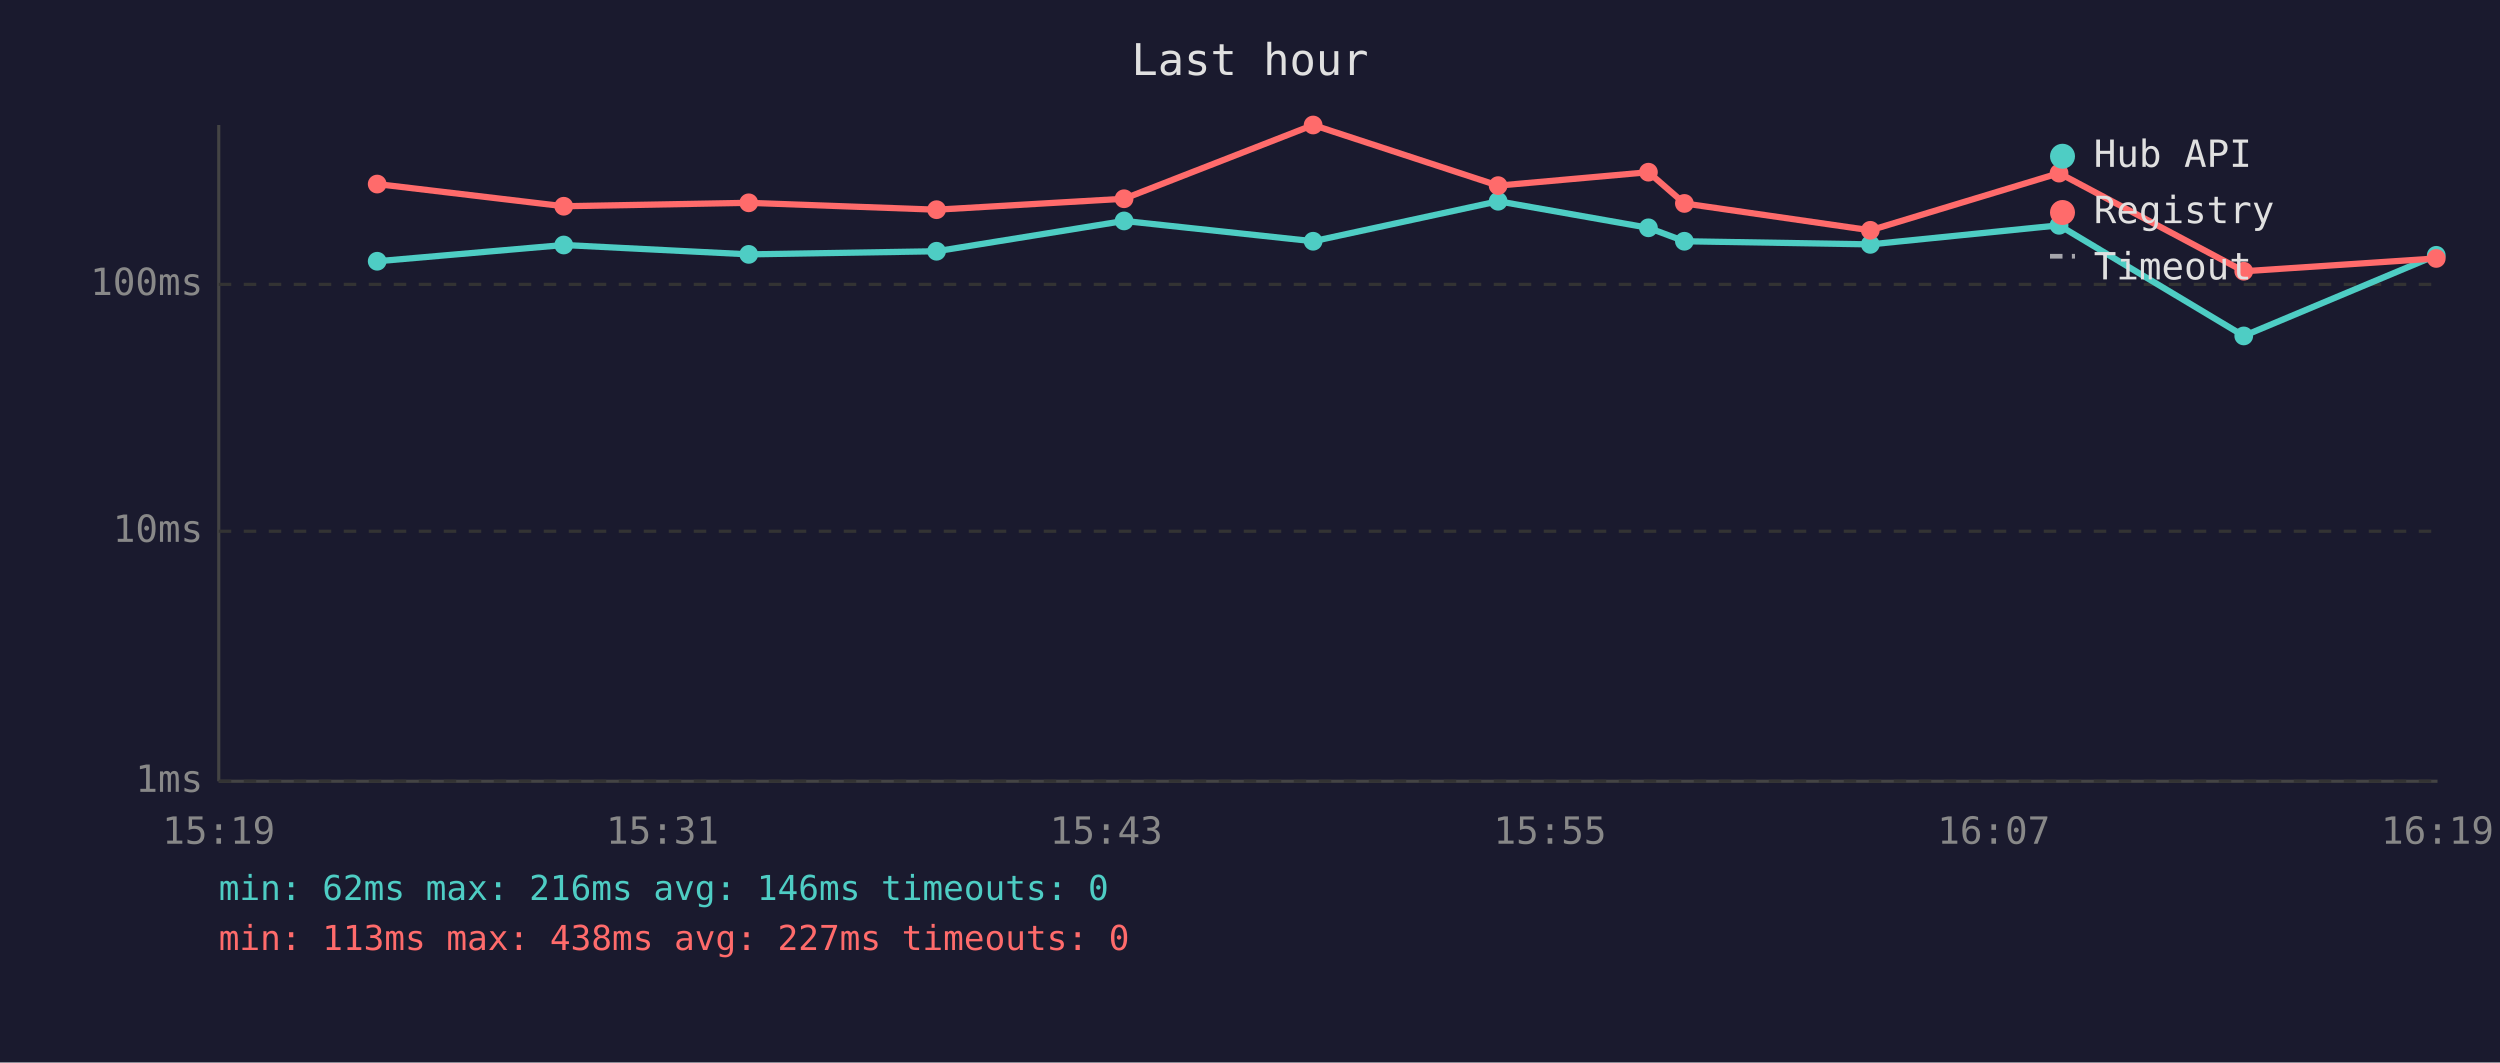
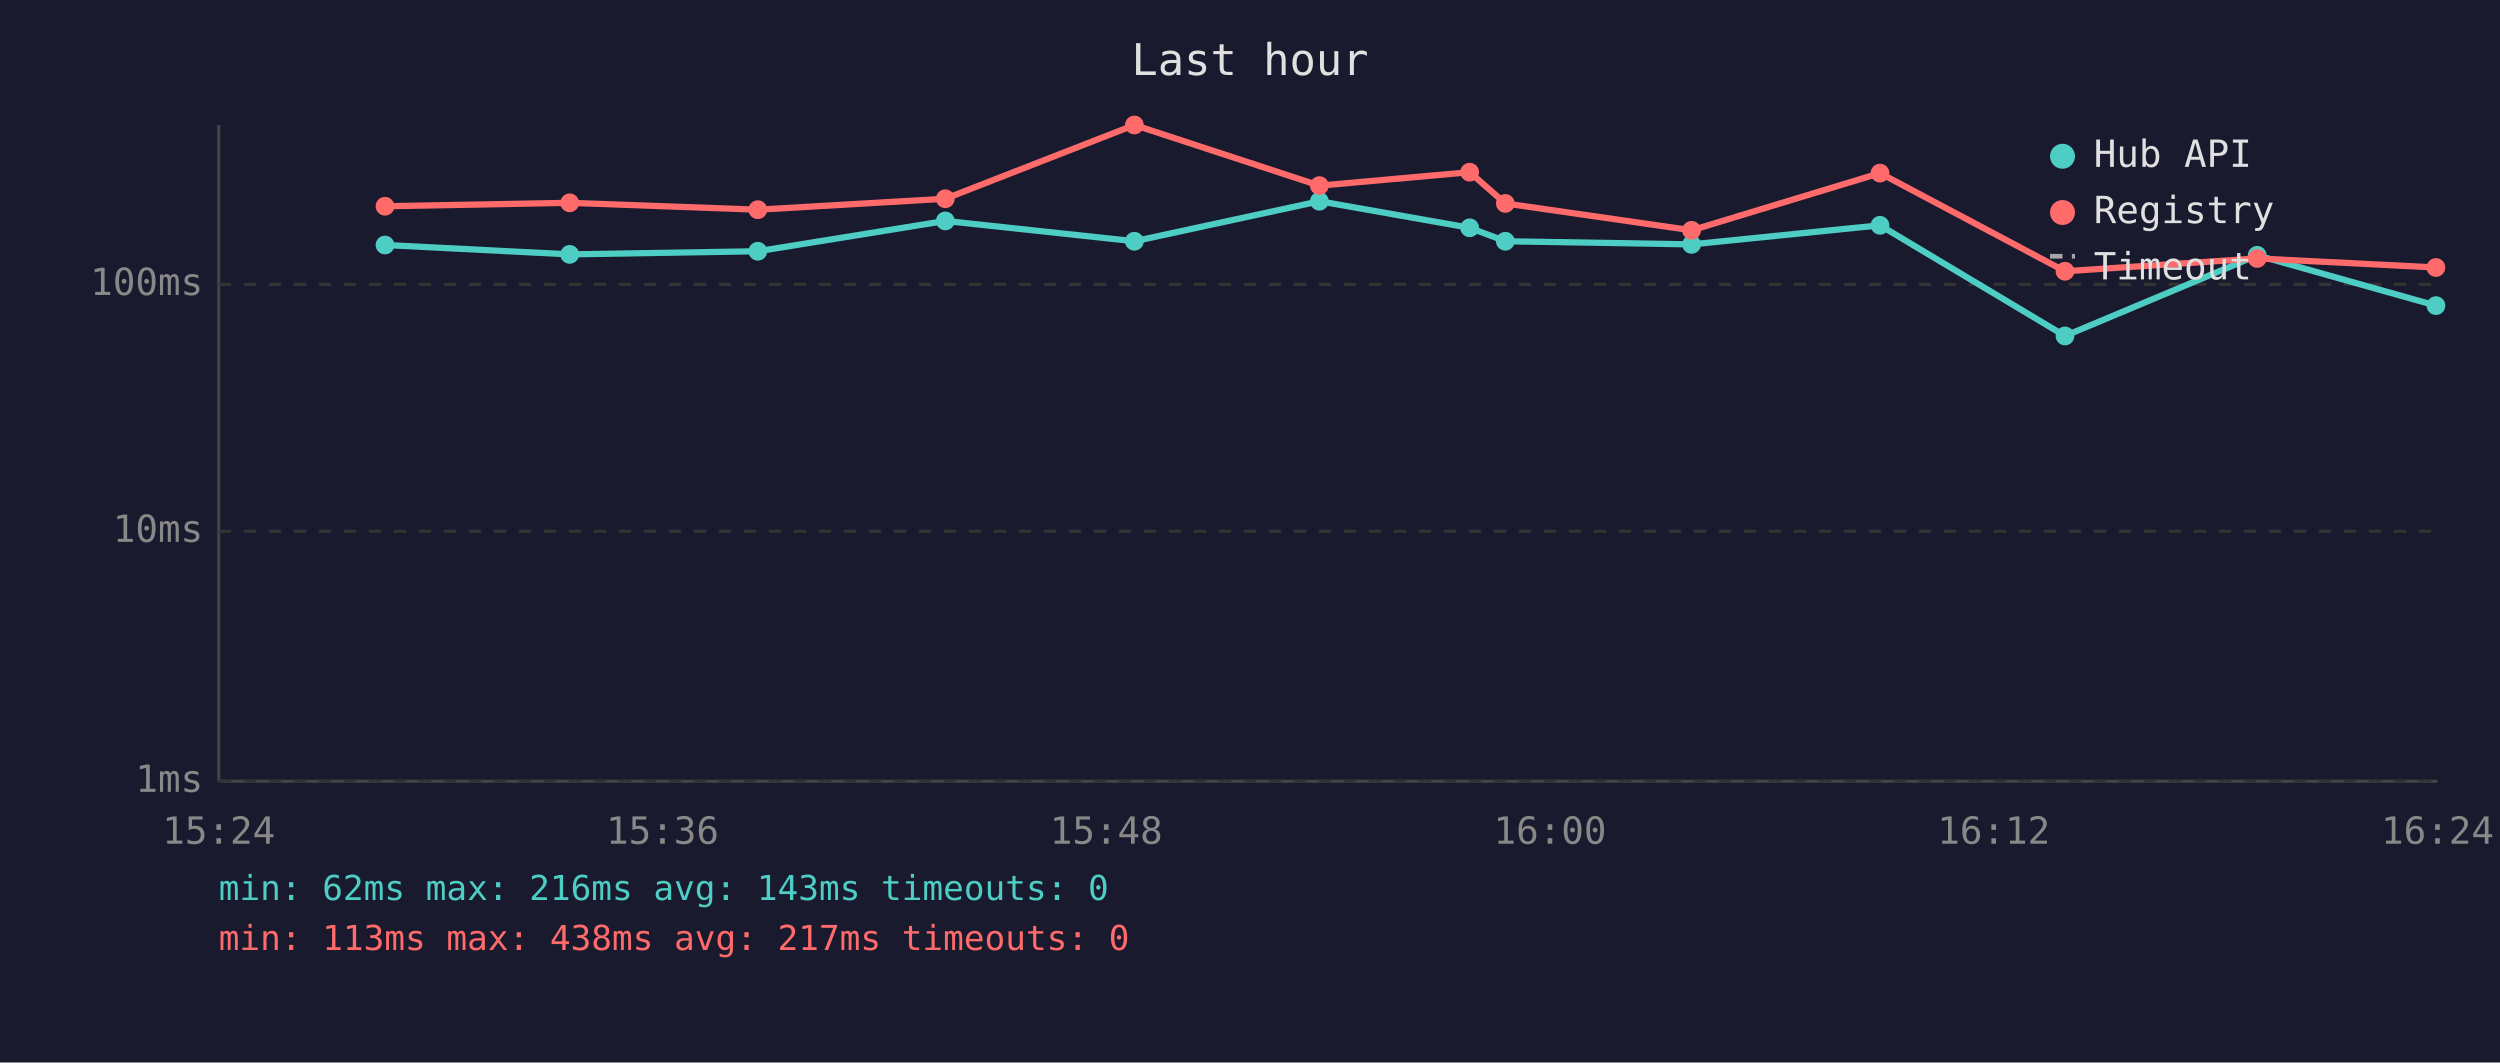
<svg xmlns="http://www.w3.org/2000/svg" viewBox="0 0 800 340" font-family="monospace" font-size="12">
  <rect width="800" height="340" fill="#1a1a2e" />
  <text x="400" y="24" fill="#e0e0e0" font-size="14" text-anchor="middle">Last hour</text>
  <line x1="70" y1="40" x2="70" y2="250" stroke="#444" stroke-width="1" />
  <line x1="70" y1="250" x2="780" y2="250" stroke="#444" stroke-width="1" />
  <line x1="70" y1="250" x2="780" y2="250" stroke="#333" stroke-width="1" stroke-dasharray="4" />
  <text x="65" y="250" fill="#888" text-anchor="end" dominant-baseline="middle">1ms</text>
  <line x1="70" y1="170" x2="780" y2="170" stroke="#333" stroke-width="1" stroke-dasharray="4" />
  <text x="65" y="170" fill="#888" text-anchor="end" dominant-baseline="middle">10ms</text>
  <line x1="70" y1="91" x2="780" y2="91" stroke="#333" stroke-width="1" stroke-dasharray="4" />
  <text x="65" y="91" fill="#888" text-anchor="end" dominant-baseline="middle">100ms</text>
-   <text x="70" y="270" fill="#888" text-anchor="middle">15:19</text>
-   <text x="212" y="270" fill="#888" text-anchor="middle">15:31</text>
-   <text x="354" y="270" fill="#888" text-anchor="middle">15:43</text>
-   <text x="496" y="270" fill="#888" text-anchor="middle">15:55</text>
-   <text x="638" y="270" fill="#888" text-anchor="middle">16:07</text>
-   <text x="780" y="270" fill="#888" text-anchor="middle">16:19</text>
-   <polyline points="120.7,83.6 180.4,78.4 239.6,81.4 299.7,80.4 359.7,70.7 420.2,77.2 479.4,64.4 527.5,72.9 539.0,77.2 598.5,78.2 658.9,72.1 718.0,107.5 779.6,81.7" fill="none" stroke="#4ecdc4" stroke-width="2" opacity="1" />
-   <circle cx="120.7" cy="83.6" r="3" fill="#4ecdc4" />
-   <circle cx="180.4" cy="78.4" r="3" fill="#4ecdc4" />
-   <circle cx="239.6" cy="81.4" r="3" fill="#4ecdc4" />
-   <circle cx="299.7" cy="80.4" r="3" fill="#4ecdc4" />
-   <circle cx="359.7" cy="70.7" r="3" fill="#4ecdc4" />
-   <circle cx="420.2" cy="77.2" r="3" fill="#4ecdc4" />
-   <circle cx="479.4" cy="64.4" r="3" fill="#4ecdc4" />
-   <circle cx="527.5" cy="72.9" r="3" fill="#4ecdc4" />
-   <circle cx="539.0" cy="77.2" r="3" fill="#4ecdc4" />
-   <circle cx="598.5" cy="78.2" r="3" fill="#4ecdc4" />
-   <circle cx="658.9" cy="72.1" r="3" fill="#4ecdc4" />
-   <circle cx="718.0" cy="107.5" r="3" fill="#4ecdc4" />
-   <circle cx="779.6" cy="81.7" r="3" fill="#4ecdc4" />
-   <polyline points="120.7,58.9 180.4,66.0 239.6,64.9 299.7,67.1 359.7,63.6 420.2,40.0 479.4,59.4 527.5,55.1 539.0,65.1 598.5,73.7 658.9,55.4 718.0,86.8 779.6,82.7" fill="none" stroke="#ff6b6b" stroke-width="2" opacity="1" />
-   <circle cx="120.7" cy="58.9" r="3" fill="#ff6b6b" />
-   <circle cx="180.4" cy="66.0" r="3" fill="#ff6b6b" />
-   <circle cx="239.6" cy="64.9" r="3" fill="#ff6b6b" />
-   <circle cx="299.7" cy="67.1" r="3" fill="#ff6b6b" />
-   <circle cx="359.7" cy="63.6" r="3" fill="#ff6b6b" />
-   <circle cx="420.2" cy="40.0" r="3" fill="#ff6b6b" />
-   <circle cx="479.4" cy="59.4" r="3" fill="#ff6b6b" />
-   <circle cx="527.5" cy="55.1" r="3" fill="#ff6b6b" />
-   <circle cx="539.0" cy="65.1" r="3" fill="#ff6b6b" />
-   <circle cx="598.5" cy="73.7" r="3" fill="#ff6b6b" />
-   <circle cx="658.9" cy="55.4" r="3" fill="#ff6b6b" />
-   <circle cx="718.0" cy="86.8" r="3" fill="#ff6b6b" />
-   <circle cx="779.6" cy="82.7" r="3" fill="#ff6b6b" />
+   <text x="70" y="270" fill="#888" text-anchor="middle">15:24</text>
+   <text x="212" y="270" fill="#888" text-anchor="middle">15:36</text>
+   <text x="354" y="270" fill="#888" text-anchor="middle">15:48</text>
+   <text x="496" y="270" fill="#888" text-anchor="middle">16:00</text>
+   <text x="638" y="270" fill="#888" text-anchor="middle">16:12</text>
+   <text x="780" y="270" fill="#888" text-anchor="middle">16:24</text>
+   <polyline points="123.2,78.4 182.3,81.4 242.5,80.4 302.5,70.7 363.0,77.2 422.2,64.4 470.3,72.9 481.7,77.2 541.3,78.2 601.6,72.1 660.8,107.5 722.3,81.7 779.5,97.8" fill="none" stroke="#4ecdc4" stroke-width="2" opacity="1" />
+   <circle cx="123.2" cy="78.4" r="3" fill="#4ecdc4" />
+   <circle cx="182.3" cy="81.4" r="3" fill="#4ecdc4" />
+   <circle cx="242.5" cy="80.4" r="3" fill="#4ecdc4" />
+   <circle cx="302.5" cy="70.7" r="3" fill="#4ecdc4" />
+   <circle cx="363.0" cy="77.2" r="3" fill="#4ecdc4" />
+   <circle cx="422.2" cy="64.4" r="3" fill="#4ecdc4" />
+   <circle cx="470.3" cy="72.9" r="3" fill="#4ecdc4" />
+   <circle cx="481.7" cy="77.2" r="3" fill="#4ecdc4" />
+   <circle cx="541.3" cy="78.2" r="3" fill="#4ecdc4" />
+   <circle cx="601.6" cy="72.1" r="3" fill="#4ecdc4" />
+   <circle cx="660.8" cy="107.5" r="3" fill="#4ecdc4" />
+   <circle cx="722.3" cy="81.7" r="3" fill="#4ecdc4" />
+   <circle cx="779.5" cy="97.8" r="3" fill="#4ecdc4" />
+   <polyline points="123.2,66.0 182.3,64.9 242.5,67.1 302.5,63.6 363.0,40.0 422.2,59.4 470.3,55.1 481.7,65.1 541.3,73.7 601.6,55.4 660.8,86.8 722.3,82.7 779.5,85.6" fill="none" stroke="#ff6b6b" stroke-width="2" opacity="1" />
+   <circle cx="123.2" cy="66.0" r="3" fill="#ff6b6b" />
+   <circle cx="182.3" cy="64.9" r="3" fill="#ff6b6b" />
+   <circle cx="242.5" cy="67.1" r="3" fill="#ff6b6b" />
+   <circle cx="302.5" cy="63.6" r="3" fill="#ff6b6b" />
+   <circle cx="363.0" cy="40.0" r="3" fill="#ff6b6b" />
+   <circle cx="422.2" cy="59.4" r="3" fill="#ff6b6b" />
+   <circle cx="470.3" cy="55.1" r="3" fill="#ff6b6b" />
+   <circle cx="481.7" cy="65.1" r="3" fill="#ff6b6b" />
+   <circle cx="541.3" cy="73.7" r="3" fill="#ff6b6b" />
+   <circle cx="601.6" cy="55.4" r="3" fill="#ff6b6b" />
+   <circle cx="660.8" cy="86.8" r="3" fill="#ff6b6b" />
+   <circle cx="722.3" cy="82.7" r="3" fill="#ff6b6b" />
+   <circle cx="779.5" cy="85.6" r="3" fill="#ff6b6b" />
  <circle cx="660" cy="50" r="4" fill="#4ecdc4" />
  <text x="670" y="50" fill="#e0e0e0" dominant-baseline="middle">Hub API</text>
  <circle cx="660" cy="68" r="4" fill="#ff6b6b" />
  <text x="670" y="68" fill="#e0e0e0" dominant-baseline="middle">Registry</text>
  <line x1="656" y1="82" x2="664" y2="82" stroke="#e0e0e0" stroke-width="1.5" stroke-dasharray="4,3" opacity="0.7" />
  <text x="670" y="86" fill="#e0e0e0" dominant-baseline="middle">Timeout</text>
-   <text x="70" y="288" fill="#4ecdc4" font-size="11">min: 62ms  max: 216ms  avg: 146ms  timeouts: 0</text>
-   <text x="70" y="304" fill="#ff6b6b" font-size="11">min: 113ms  max: 438ms  avg: 227ms  timeouts: 0</text>
+   <text x="70" y="288" fill="#4ecdc4" font-size="11">min: 62ms  max: 216ms  avg: 143ms  timeouts: 0</text>
+   <text x="70" y="304" fill="#ff6b6b" font-size="11">min: 113ms  max: 438ms  avg: 217ms  timeouts: 0</text>
</svg>
